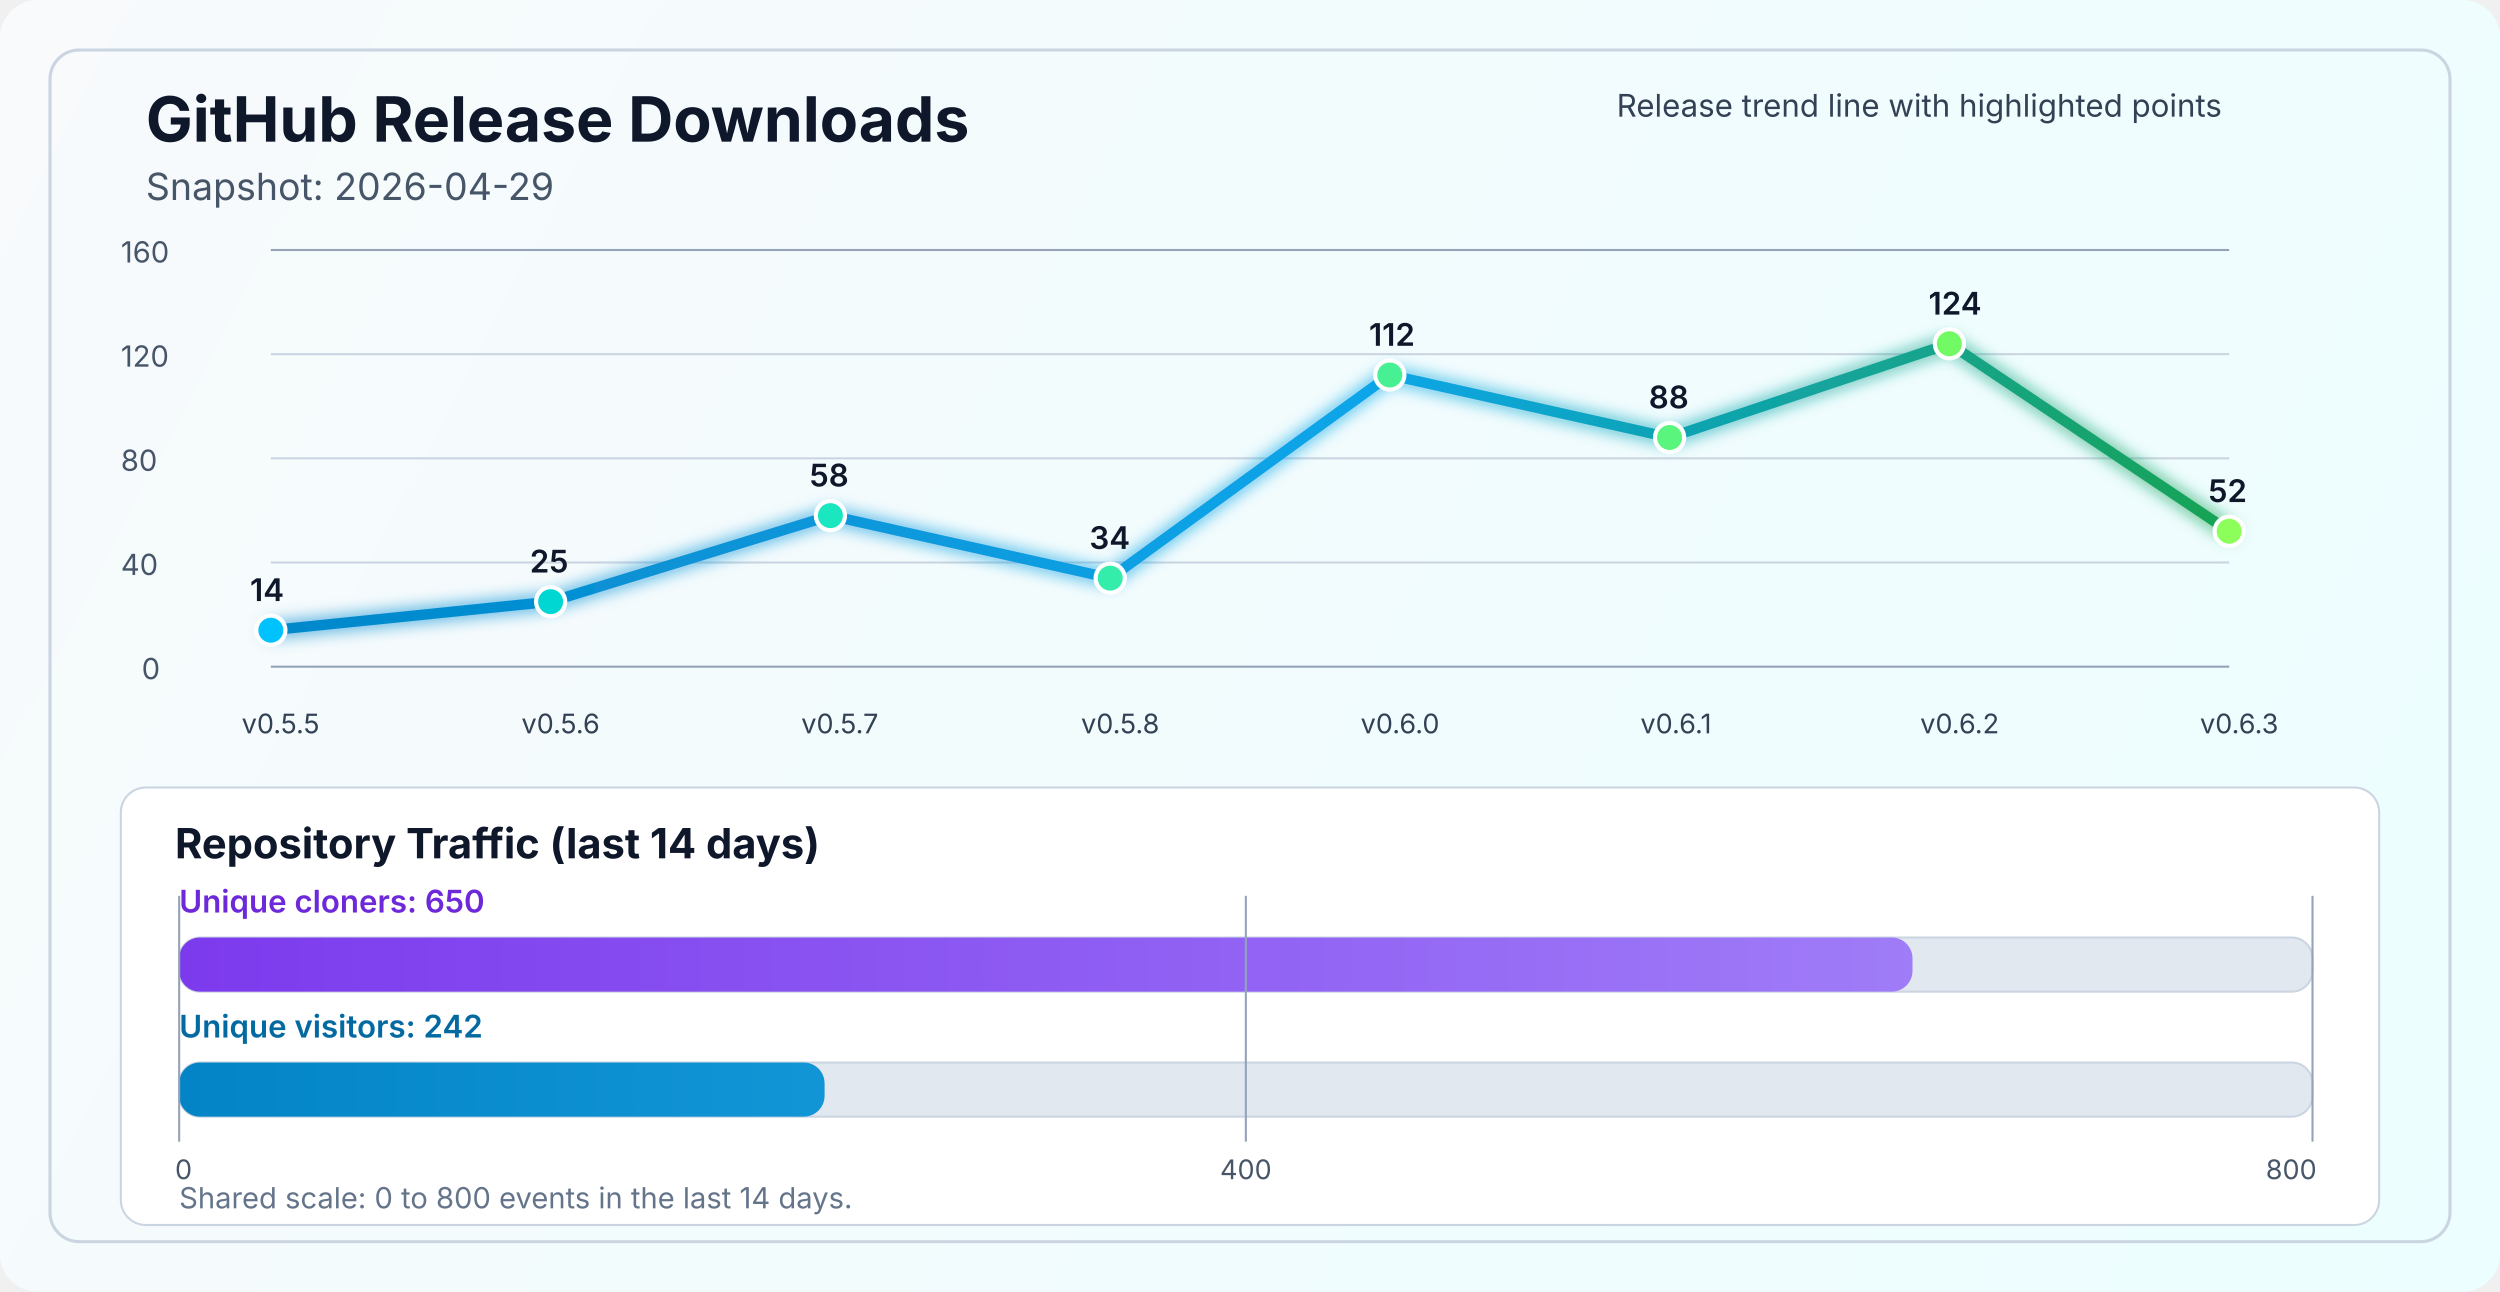
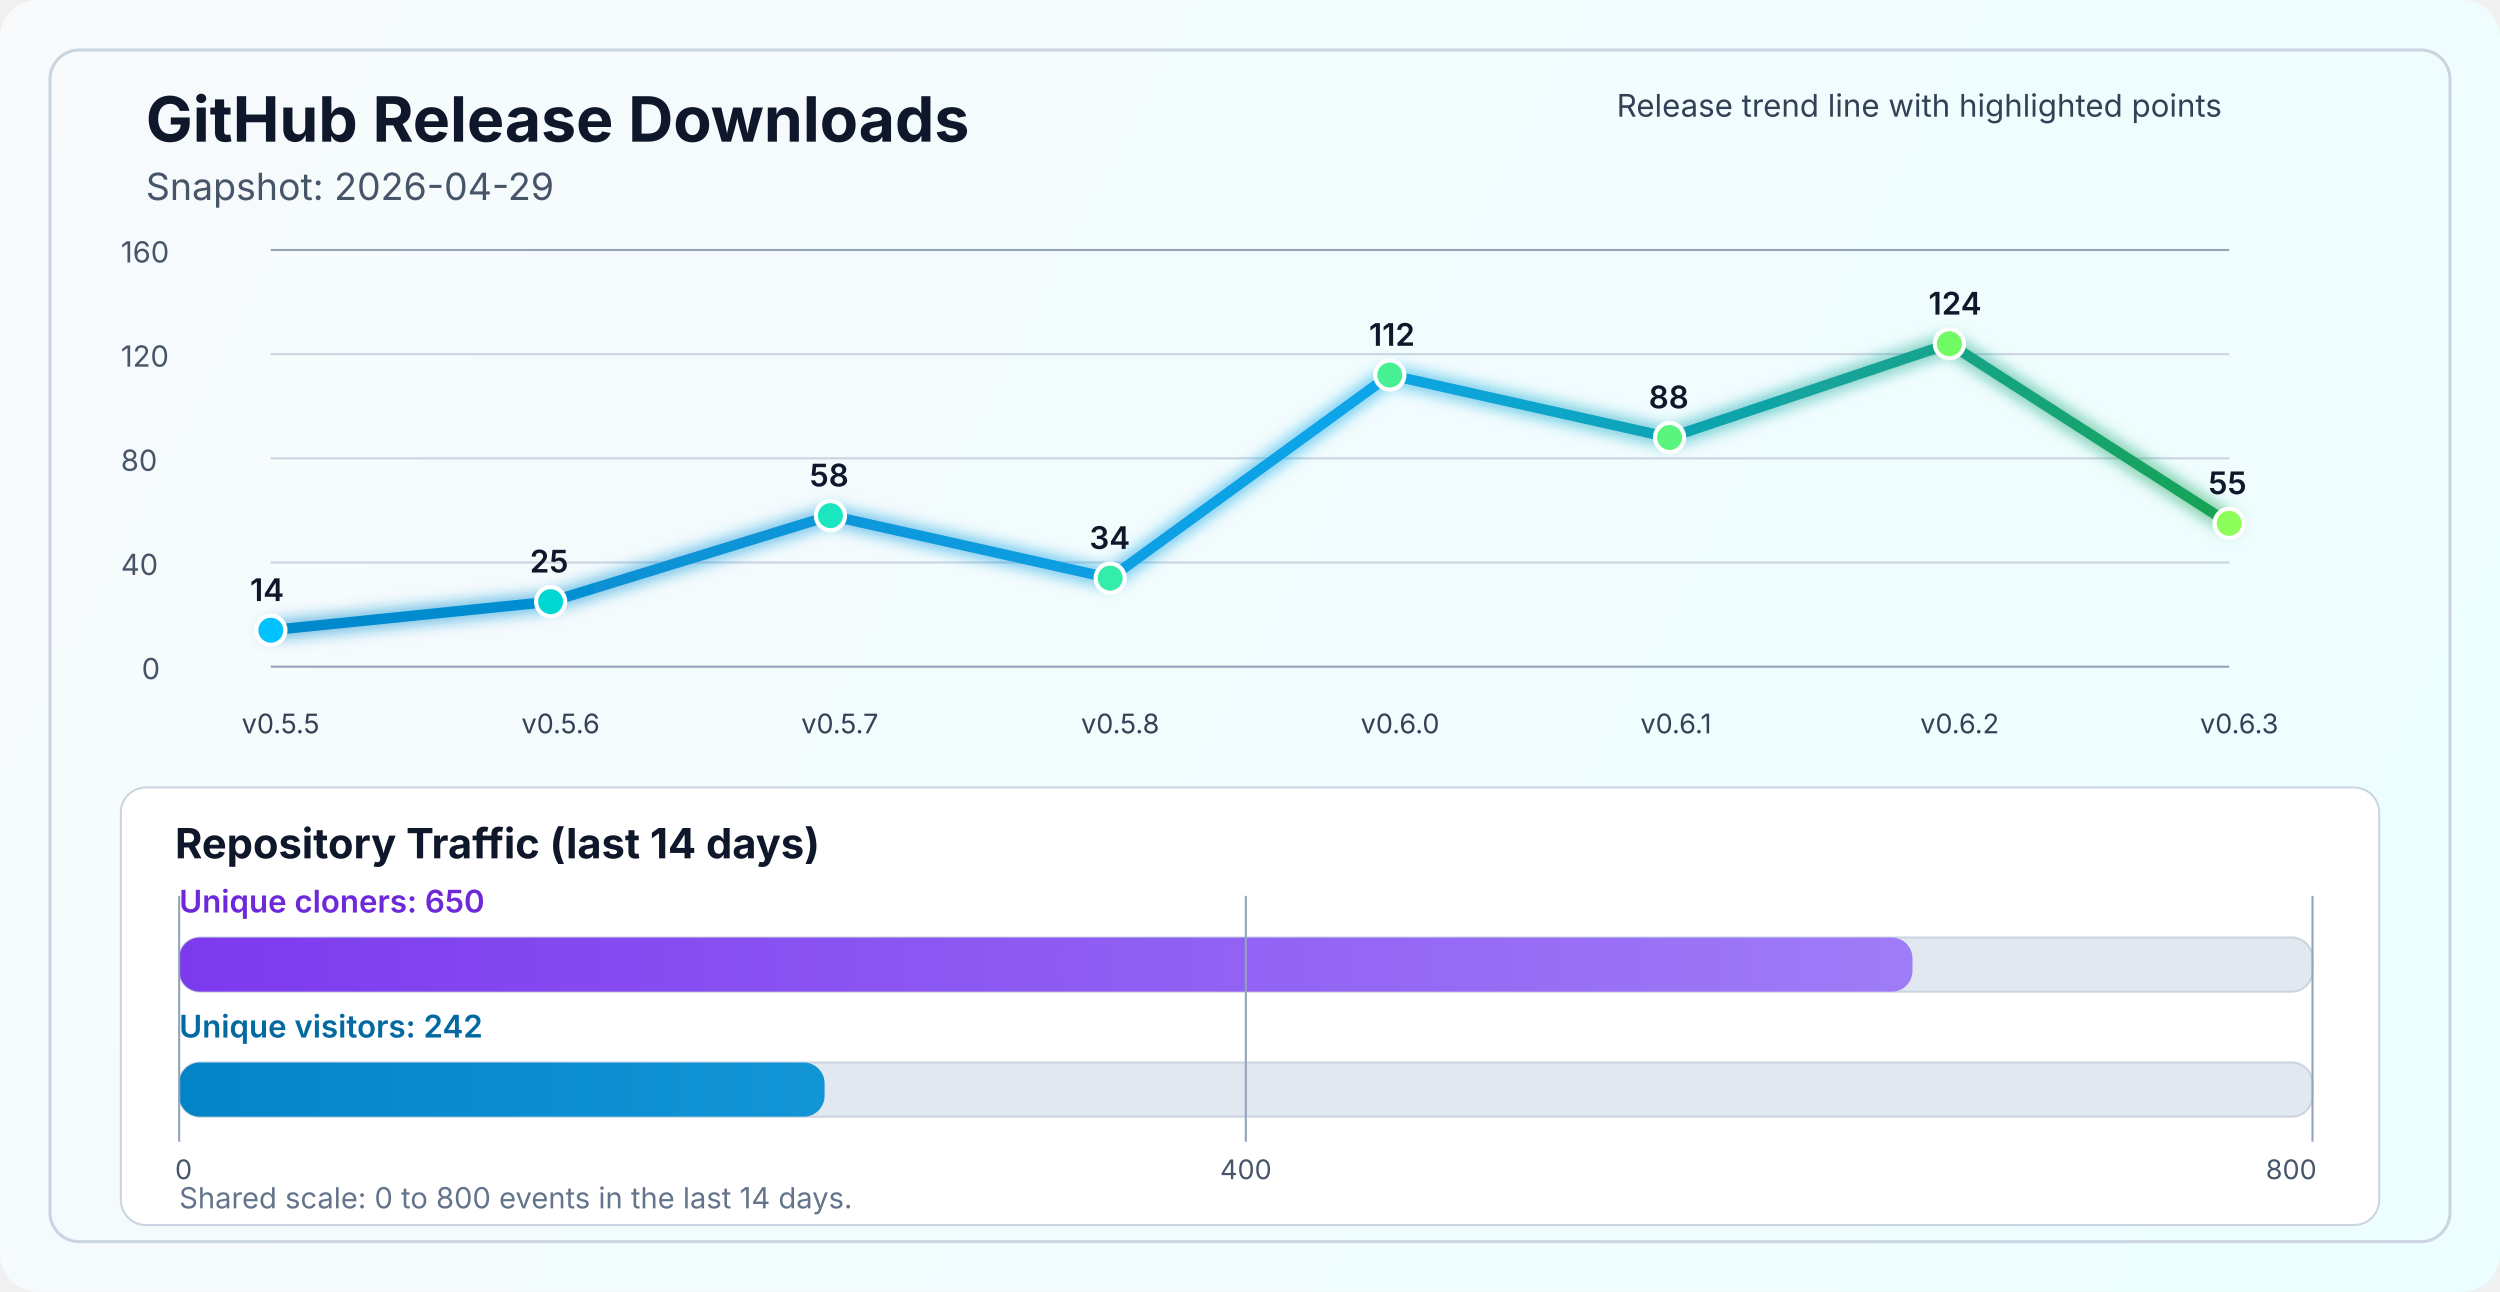
<svg xmlns="http://www.w3.org/2000/svg" width="1200" height="620" viewBox="0 0 1200 620" fill="none" role="img" aria-labelledby="title desc">
  <defs>
    <linearGradient id="bg" x1="0" y1="0" x2="1200" y2="620" gradientUnits="userSpaceOnUse">
      <stop stop-color="#F8FAFC" />
      <stop offset="1" stop-color="#ECFEFF" />
    </linearGradient>
    <linearGradient id="line" x1="130" y1="86" x2="1070" y2="340" gradientUnits="userSpaceOnUse">
      <stop stop-color="#0284C7" />
      <stop offset="0.55" stop-color="#0EA5E9" />
      <stop offset="1" stop-color="#16A34A" />
    </linearGradient>
    <linearGradient id="cloneFill" x1="86" y1="450" x2="1110" y2="450" gradientUnits="userSpaceOnUse">
      <stop stop-color="#7C3AED" />
      <stop offset="1" stop-color="#A78BFA" />
    </linearGradient>
    <linearGradient id="viewFill" x1="86" y1="482" x2="1110" y2="482" gradientUnits="userSpaceOnUse">
      <stop stop-color="#0284C7" />
      <stop offset="1" stop-color="#38BDF8" />
    </linearGradient>
    <filter id="glow" x="-50%" y="-50%" width="200%" height="200%">
      <feGaussianBlur stdDeviation="4" result="blur" />
      <feMerge>
        <feMergeNode in="blur" />
        <feMergeNode in="SourceGraphic" />
      </feMerge>
    </filter>
  </defs>
  <rect width="1200" height="620" rx="18" fill="url(#bg)" />
  <rect x="24" y="24" width="1152" height="572" rx="14" stroke="#CBD5E1" stroke-width="1.5" />
  <text x="70" y="68" fill="#0F172A" font-size="30" font-family="SF Pro Display, -apple-system, BlinkMacSystemFont, Segoe UI, sans-serif" font-weight="700">GitHub Release Downloads</text>
  <text x="70" y="96" fill="#475569" font-size="18" font-family="SF Pro Text, -apple-system, BlinkMacSystemFont, Segoe UI, sans-serif">Snapshot: 2026-04-29</text>
  <line x1="130" y1="320.0" x2="1070" y2="320.0" stroke="#94A3B8" stroke-width="1" />
  <line x1="130" y1="270.0" x2="1070" y2="270.0" stroke="#CBD5E1" stroke-width="1" />
  <line x1="130" y1="220.0" x2="1070" y2="220.0" stroke="#CBD5E1" stroke-width="1" />
  <line x1="130" y1="170.0" x2="1070" y2="170.0" stroke="#CBD5E1" stroke-width="1" />
  <line x1="130" y1="120.0" x2="1070" y2="120.0" stroke="#94A3B8" stroke-width="1" />
  <text x="68" y="326.0" fill="#475569" font-size="14" font-family="SF Pro Text, -apple-system, BlinkMacSystemFont, Segoe UI, sans-serif">0</text>
  <text x="58" y="276.0" fill="#475569" font-size="14" font-family="SF Pro Text, -apple-system, BlinkMacSystemFont, Segoe UI, sans-serif">40</text>
  <text x="58" y="226.0" fill="#475569" font-size="14" font-family="SF Pro Text, -apple-system, BlinkMacSystemFont, Segoe UI, sans-serif">80</text>
  <text x="58" y="176.0" fill="#475569" font-size="14" font-family="SF Pro Text, -apple-system, BlinkMacSystemFont, Segoe UI, sans-serif">120</text>
  <text x="58" y="126.0" fill="#475569" font-size="14" font-family="SF Pro Text, -apple-system, BlinkMacSystemFont, Segoe UI, sans-serif">160</text>
-   <polyline points="130.0,302.5 264.3,288.8 398.6,247.5 532.9,277.5 667.1,180.0 801.4,210.0 935.7,165.0 1070.0,255.0" fill="none" stroke="url(#line)" stroke-width="5" stroke-linecap="round" stroke-linejoin="round" filter="url(#glow)" />
+   <polyline points="130.0,302.5 264.3,288.8 398.6,247.5 532.9,277.5 667.1,180.0 801.4,210.0 935.7,165.0 1070.0,251.2" fill="none" stroke="url(#line)" stroke-width="5" stroke-linecap="round" stroke-linejoin="round" filter="url(#glow)" />
  <circle cx="130.0" cy="302.5" r="7" fill="#00C2FF" stroke="#FFFFFF" stroke-width="2" />
  <circle cx="264.3" cy="288.8" r="7" fill="#00D7D2" stroke="#FFFFFF" stroke-width="2" />
  <circle cx="398.6" cy="247.5" r="7" fill="#1AE7C0" stroke="#FFFFFF" stroke-width="2" />
  <circle cx="532.9" cy="277.5" r="7" fill="#34EDAA" stroke="#FFFFFF" stroke-width="2" />
  <circle cx="667.1" cy="180.0" r="7" fill="#47F193" stroke="#FFFFFF" stroke-width="2" />
  <circle cx="801.4" cy="210.0" r="7" fill="#5AF57D" stroke="#FFFFFF" stroke-width="2" />
  <circle cx="935.7" cy="165.0" r="7" fill="#72FA64" stroke="#FFFFFF" stroke-width="2" />
-   <circle cx="1070.0" cy="255.0" r="7" fill="#8CFF5A" stroke="#FFFFFF" stroke-width="2" />
+   <circle cx="1070.0" cy="251.2" r="7" fill="#8CFF5A" stroke="#FFFFFF" stroke-width="2" />
  <text x="116.0" y="352" fill="#334155" font-size="13" font-family="SF Pro Text, -apple-system, BlinkMacSystemFont, Segoe UI, sans-serif">v0.5.5</text>
  <text x="250.3" y="352" fill="#334155" font-size="13" font-family="SF Pro Text, -apple-system, BlinkMacSystemFont, Segoe UI, sans-serif">v0.5.6</text>
  <text x="384.6" y="352" fill="#334155" font-size="13" font-family="SF Pro Text, -apple-system, BlinkMacSystemFont, Segoe UI, sans-serif">v0.5.7</text>
  <text x="518.9" y="352" fill="#334155" font-size="13" font-family="SF Pro Text, -apple-system, BlinkMacSystemFont, Segoe UI, sans-serif">v0.5.8</text>
  <text x="653.1" y="352" fill="#334155" font-size="13" font-family="SF Pro Text, -apple-system, BlinkMacSystemFont, Segoe UI, sans-serif">v0.6.0</text>
  <text x="787.4" y="352" fill="#334155" font-size="13" font-family="SF Pro Text, -apple-system, BlinkMacSystemFont, Segoe UI, sans-serif">v0.6.1</text>
  <text x="921.7" y="352" fill="#334155" font-size="13" font-family="SF Pro Text, -apple-system, BlinkMacSystemFont, Segoe UI, sans-serif">v0.6.2</text>
  <text x="1056.0" y="352" fill="#334155" font-size="13" font-family="SF Pro Text, -apple-system, BlinkMacSystemFont, Segoe UI, sans-serif">v0.6.3</text>
  <text x="120.0" y="288.5" fill="#0F172A" font-size="15" font-family="SF Pro Text, -apple-system, BlinkMacSystemFont, Segoe UI, sans-serif" font-weight="600">14</text>
  <text x="254.3" y="274.8" fill="#0F172A" font-size="15" font-family="SF Pro Text, -apple-system, BlinkMacSystemFont, Segoe UI, sans-serif" font-weight="600">25</text>
  <text x="388.6" y="233.5" fill="#0F172A" font-size="15" font-family="SF Pro Text, -apple-system, BlinkMacSystemFont, Segoe UI, sans-serif" font-weight="600">58</text>
  <text x="522.9" y="263.5" fill="#0F172A" font-size="15" font-family="SF Pro Text, -apple-system, BlinkMacSystemFont, Segoe UI, sans-serif" font-weight="600">34</text>
  <text x="657.1" y="166.0" fill="#0F172A" font-size="15" font-family="SF Pro Text, -apple-system, BlinkMacSystemFont, Segoe UI, sans-serif" font-weight="600">112</text>
  <text x="791.4" y="196.0" fill="#0F172A" font-size="15" font-family="SF Pro Text, -apple-system, BlinkMacSystemFont, Segoe UI, sans-serif" font-weight="600">88</text>
  <text x="925.7" y="151.0" fill="#0F172A" font-size="15" font-family="SF Pro Text, -apple-system, BlinkMacSystemFont, Segoe UI, sans-serif" font-weight="600">124</text>
-   <text x="1060.0" y="241.0" fill="#0F172A" font-size="15" font-family="SF Pro Text, -apple-system, BlinkMacSystemFont, Segoe UI, sans-serif" font-weight="600">52</text>
+   <text x="1060.0" y="237.2" fill="#0F172A" font-size="15" font-family="SF Pro Text, -apple-system, BlinkMacSystemFont, Segoe UI, sans-serif" font-weight="600">55</text>
  <text x="776" y="56" fill="#334155" font-size="15" font-family="SF Pro Text, -apple-system, BlinkMacSystemFont, Segoe UI, sans-serif">Release trend line with highlighted points</text>
  <rect x="58" y="378" width="1084" height="210" rx="12" fill="#FFFFFF" stroke="#CBD5E1" stroke-width="1" />
  <text x="84" y="412" fill="#0F172A" font-size="20" font-family="SF Pro Text, -apple-system, BlinkMacSystemFont, Segoe UI, sans-serif" font-weight="700">Repository Traffic (last 14 days)</text>
  <text x="86" y="438" fill="#6D28D9" font-size="15" font-family="SF Pro Text, -apple-system, BlinkMacSystemFont, Segoe UI, sans-serif" font-weight="600">Unique cloners: 650</text>
  <rect x="86" y="450" width="1024" height="26" rx="10" fill="#E2E8F0" stroke="#CBD5E1" stroke-width="1" />
  <rect x="86" y="450" width="832.0" height="26" rx="10" fill="url(#cloneFill)" />
  <text x="86" y="498" fill="#0369A1" font-size="15" font-family="SF Pro Text, -apple-system, BlinkMacSystemFont, Segoe UI, sans-serif" font-weight="600">Unique visitors: 242</text>
  <rect x="86" y="510" width="1024" height="26" rx="10" fill="#E2E8F0" stroke="#CBD5E1" stroke-width="1" />
  <rect x="86" y="510" width="309.8" height="26" rx="10" fill="url(#viewFill)" />
  <line x1="86" y1="430" x2="86" y2="548" stroke="#94A3B8" stroke-width="1" />
  <line x1="598.0" y1="430" x2="598.0" y2="548" stroke="#94A3B8" stroke-width="1" />
  <line x1="1110" y1="430" x2="1110" y2="548" stroke="#94A3B8" stroke-width="1" />
  <text x="84" y="566" text-anchor="start" fill="#475569" font-size="13" font-family="SF Pro Text, -apple-system, BlinkMacSystemFont, Segoe UI, sans-serif">0</text>
  <text x="598.0" y="566" text-anchor="middle" fill="#475569" font-size="13" font-family="SF Pro Text, -apple-system, BlinkMacSystemFont, Segoe UI, sans-serif">400</text>
  <text x="1112" y="566" text-anchor="end" fill="#475569" font-size="13" font-family="SF Pro Text, -apple-system, BlinkMacSystemFont, Segoe UI, sans-serif">800</text>
  <text x="86" y="580" fill="#64748B" font-size="14" font-family="SF Pro Text, -apple-system, BlinkMacSystemFont, Segoe UI, sans-serif">Shared scale: 0 to 800 events in the last 14 days.</text>
</svg>
